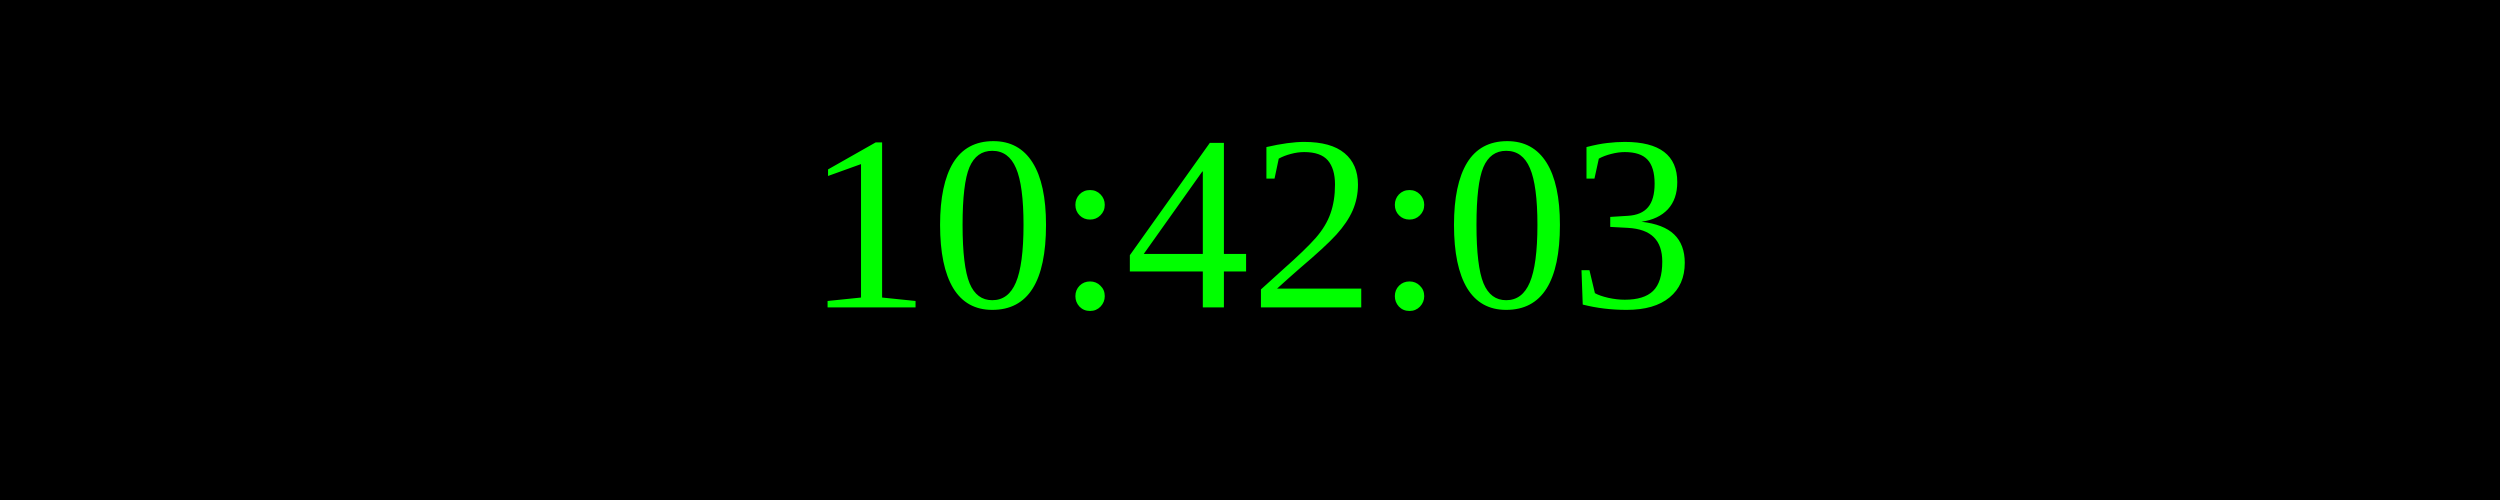
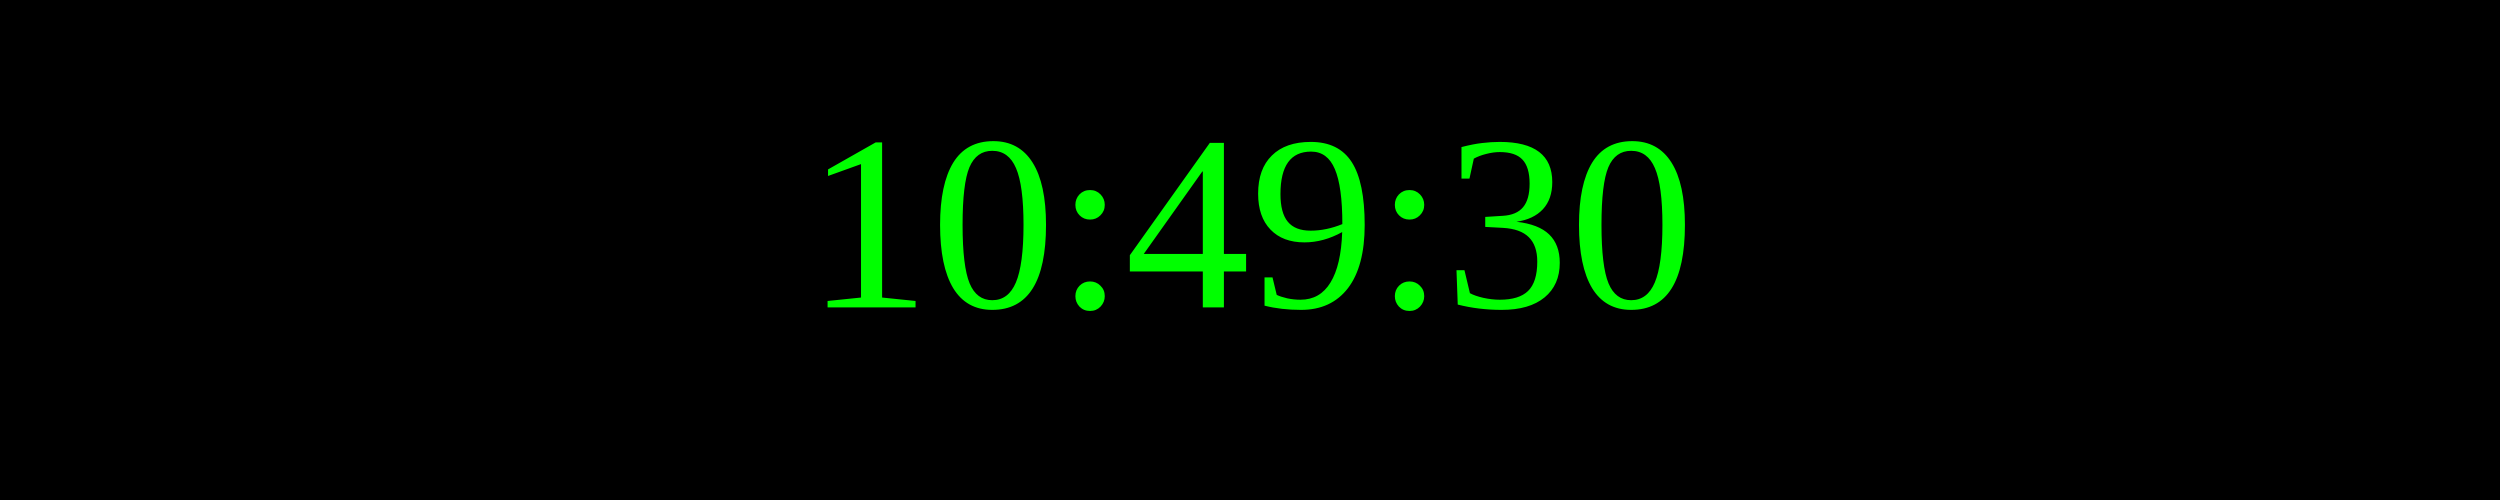
<svg xmlns="http://www.w3.org/2000/svg" width="250" height="50">
  <rect width="100%" height="100%" fill="black" />
  <text x="50%" y="50%" font-size="25" fill="lime" text-anchor="middle" dominant-baseline="middle">
- 10:42:03
+ 10:49:30
</text>
</svg>
